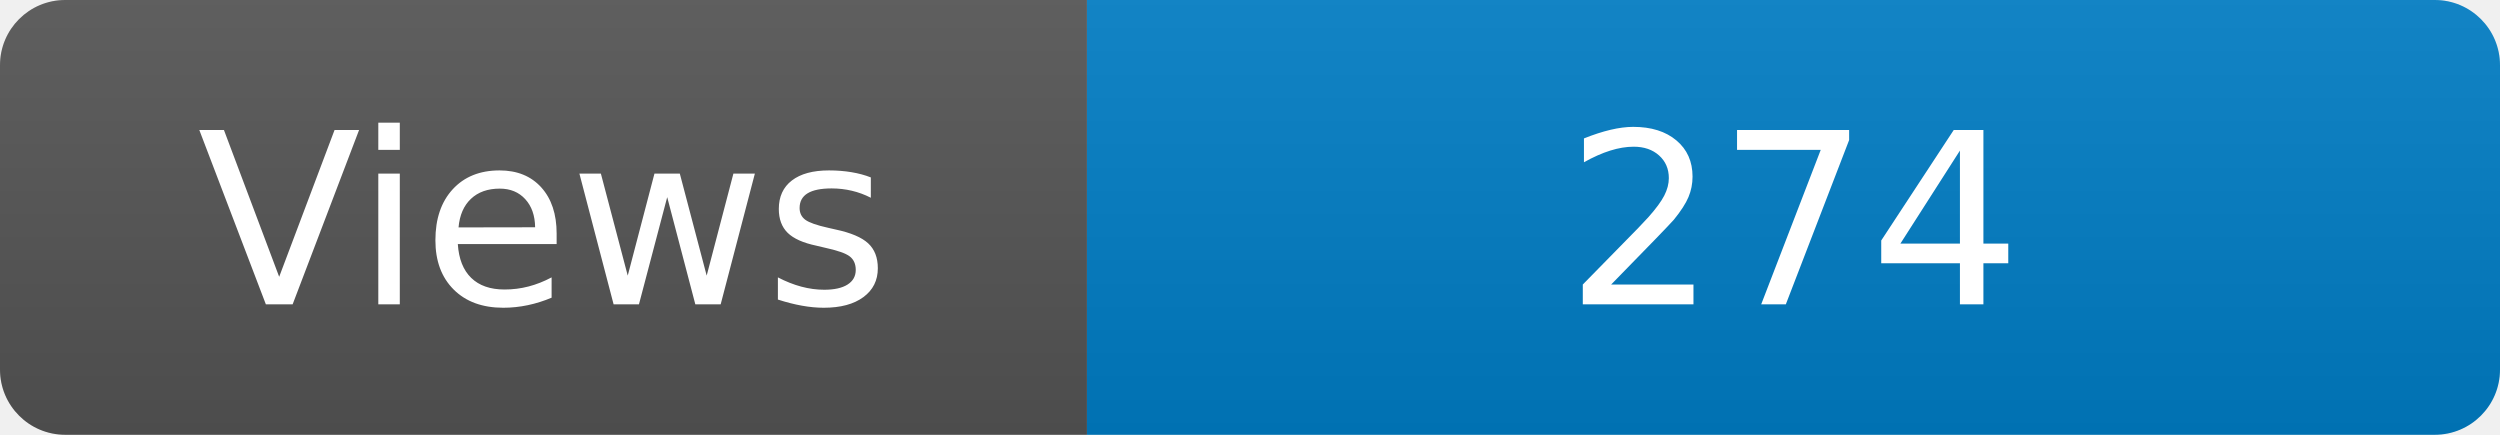
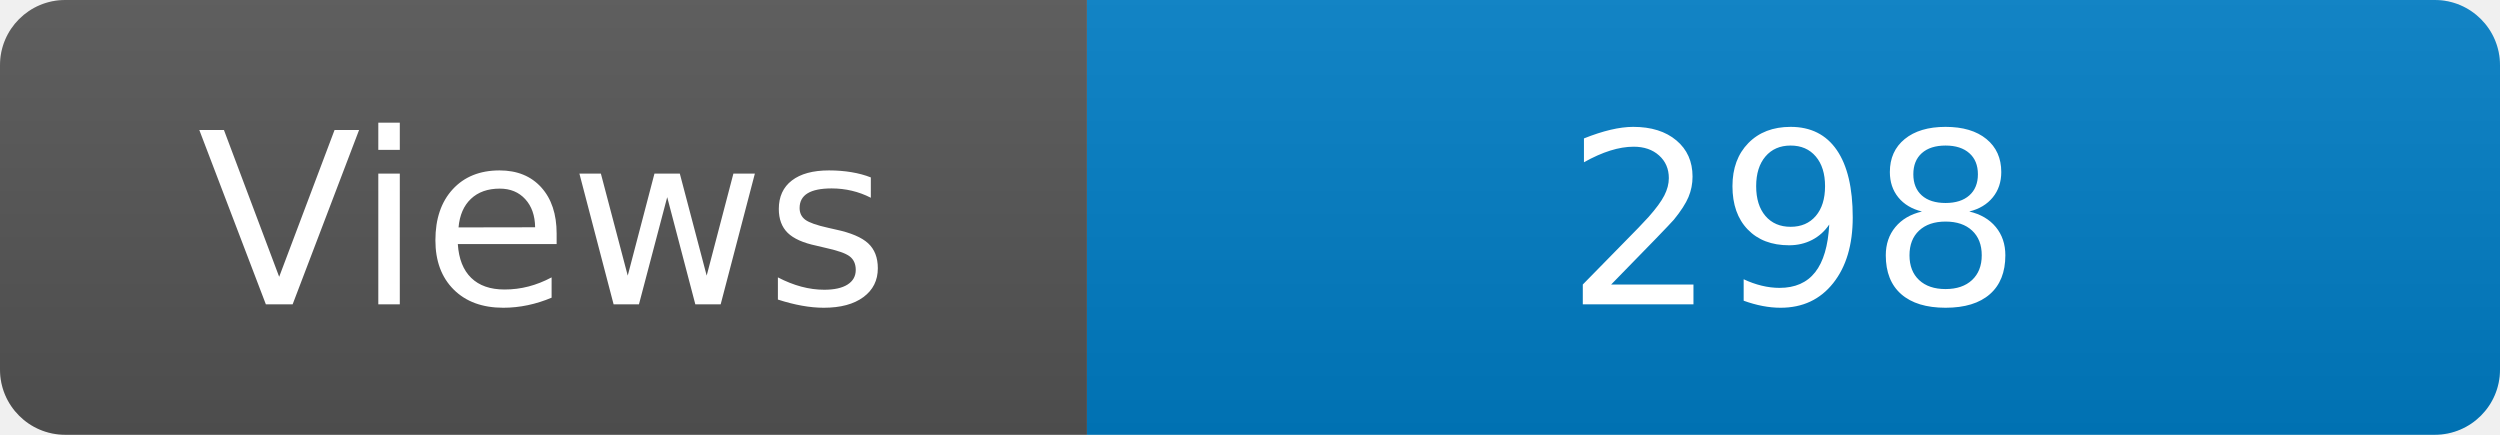
<svg xmlns="http://www.w3.org/2000/svg" width="115" height="20" role="img" aria-label="Maintained?: yes">
  <linearGradient id="s" x2="0" y2="100%">
    <stop offset="0" stop-color="#bbb" stop-opacity=".1" />
    <stop offset="1" stop-opacity=".1" />
  </linearGradient>
  <clipPath id="r">
    <rect width="115" height="20" rx="3" fill="#fff" />
  </clipPath>
  <g clip-path="url(#r)">
    <rect width="50" height="20" fill="#555" />
    <rect x="50" width="160" height="20" fill="#007ec6" />
    <rect width="115" height="20" fill="url(#s)" />
  </g>
  <g fill="#fff" text-anchor="middle" font-family="Verdana,Geneva,DejaVu Sans,sans-serif" font-size="110">
    <text x="250" y="140" transform="scale(.1)" fill="#fff">Views</text>
-     <text x="825" y="140" transform="scale(.1)" fill="#fff">274</text>
+     <text x="825" y="140" transform="scale(.1)" fill="#fff">298</text>
  </g>
</svg>
